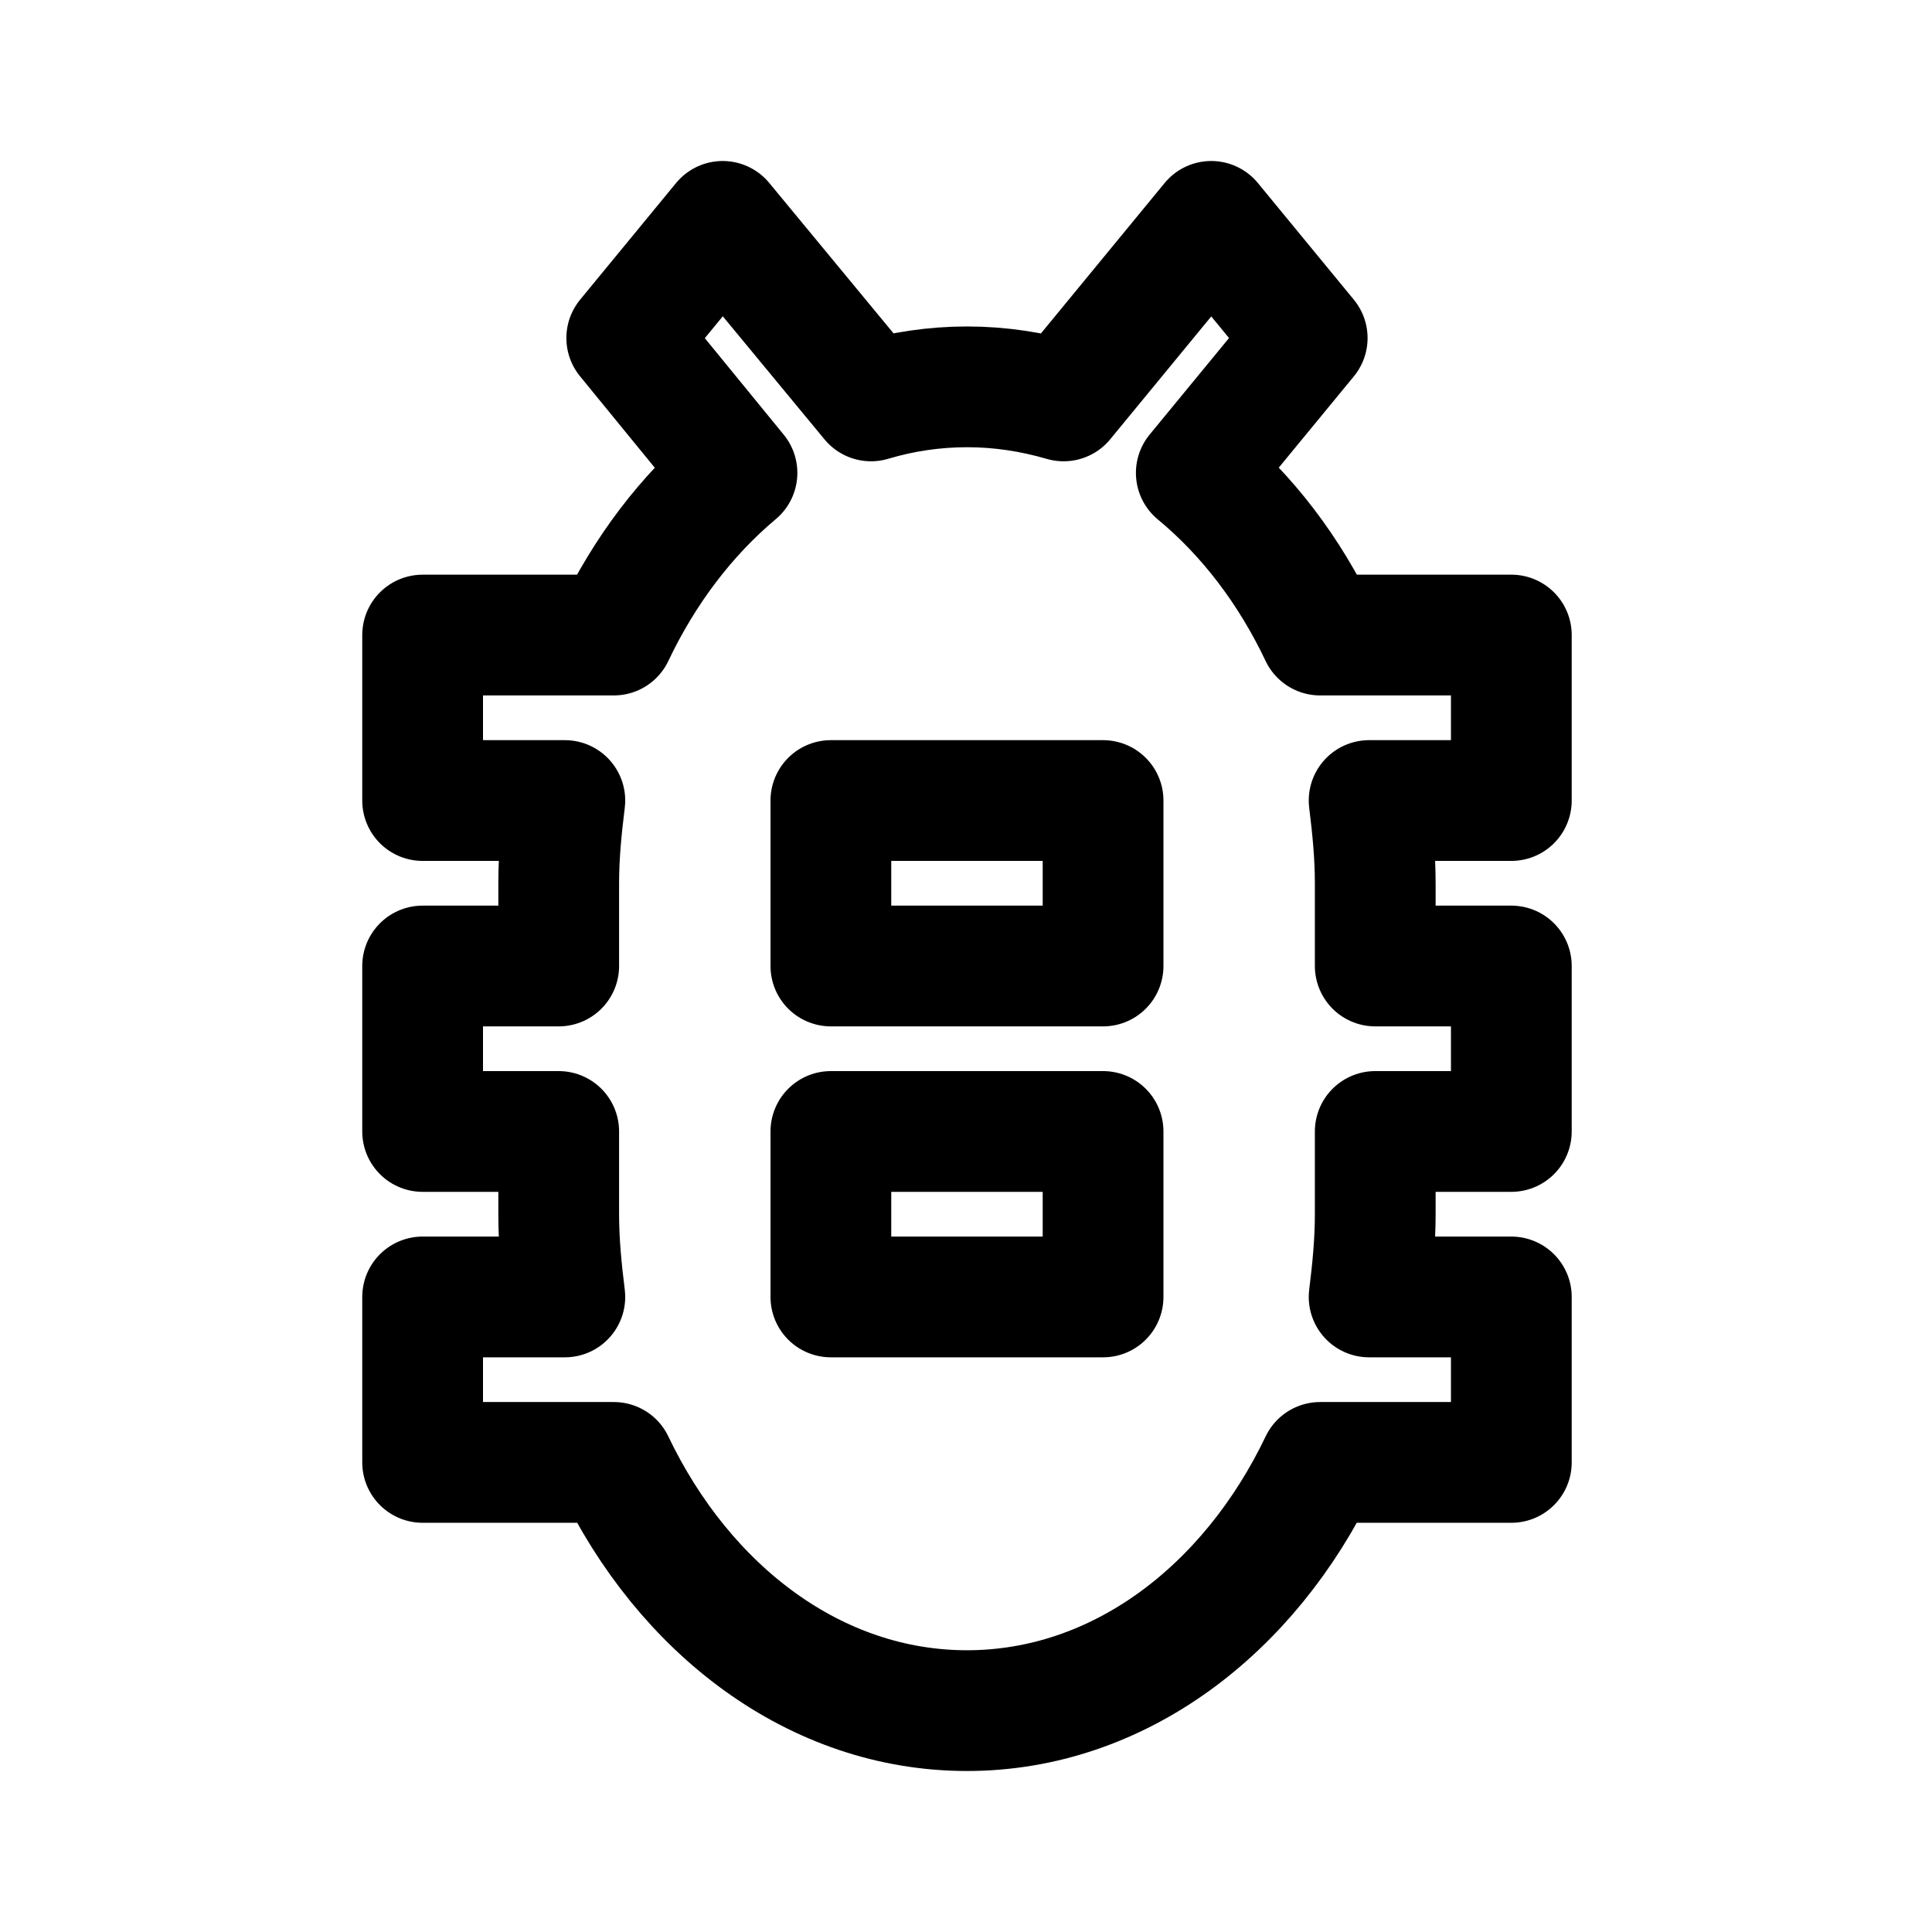
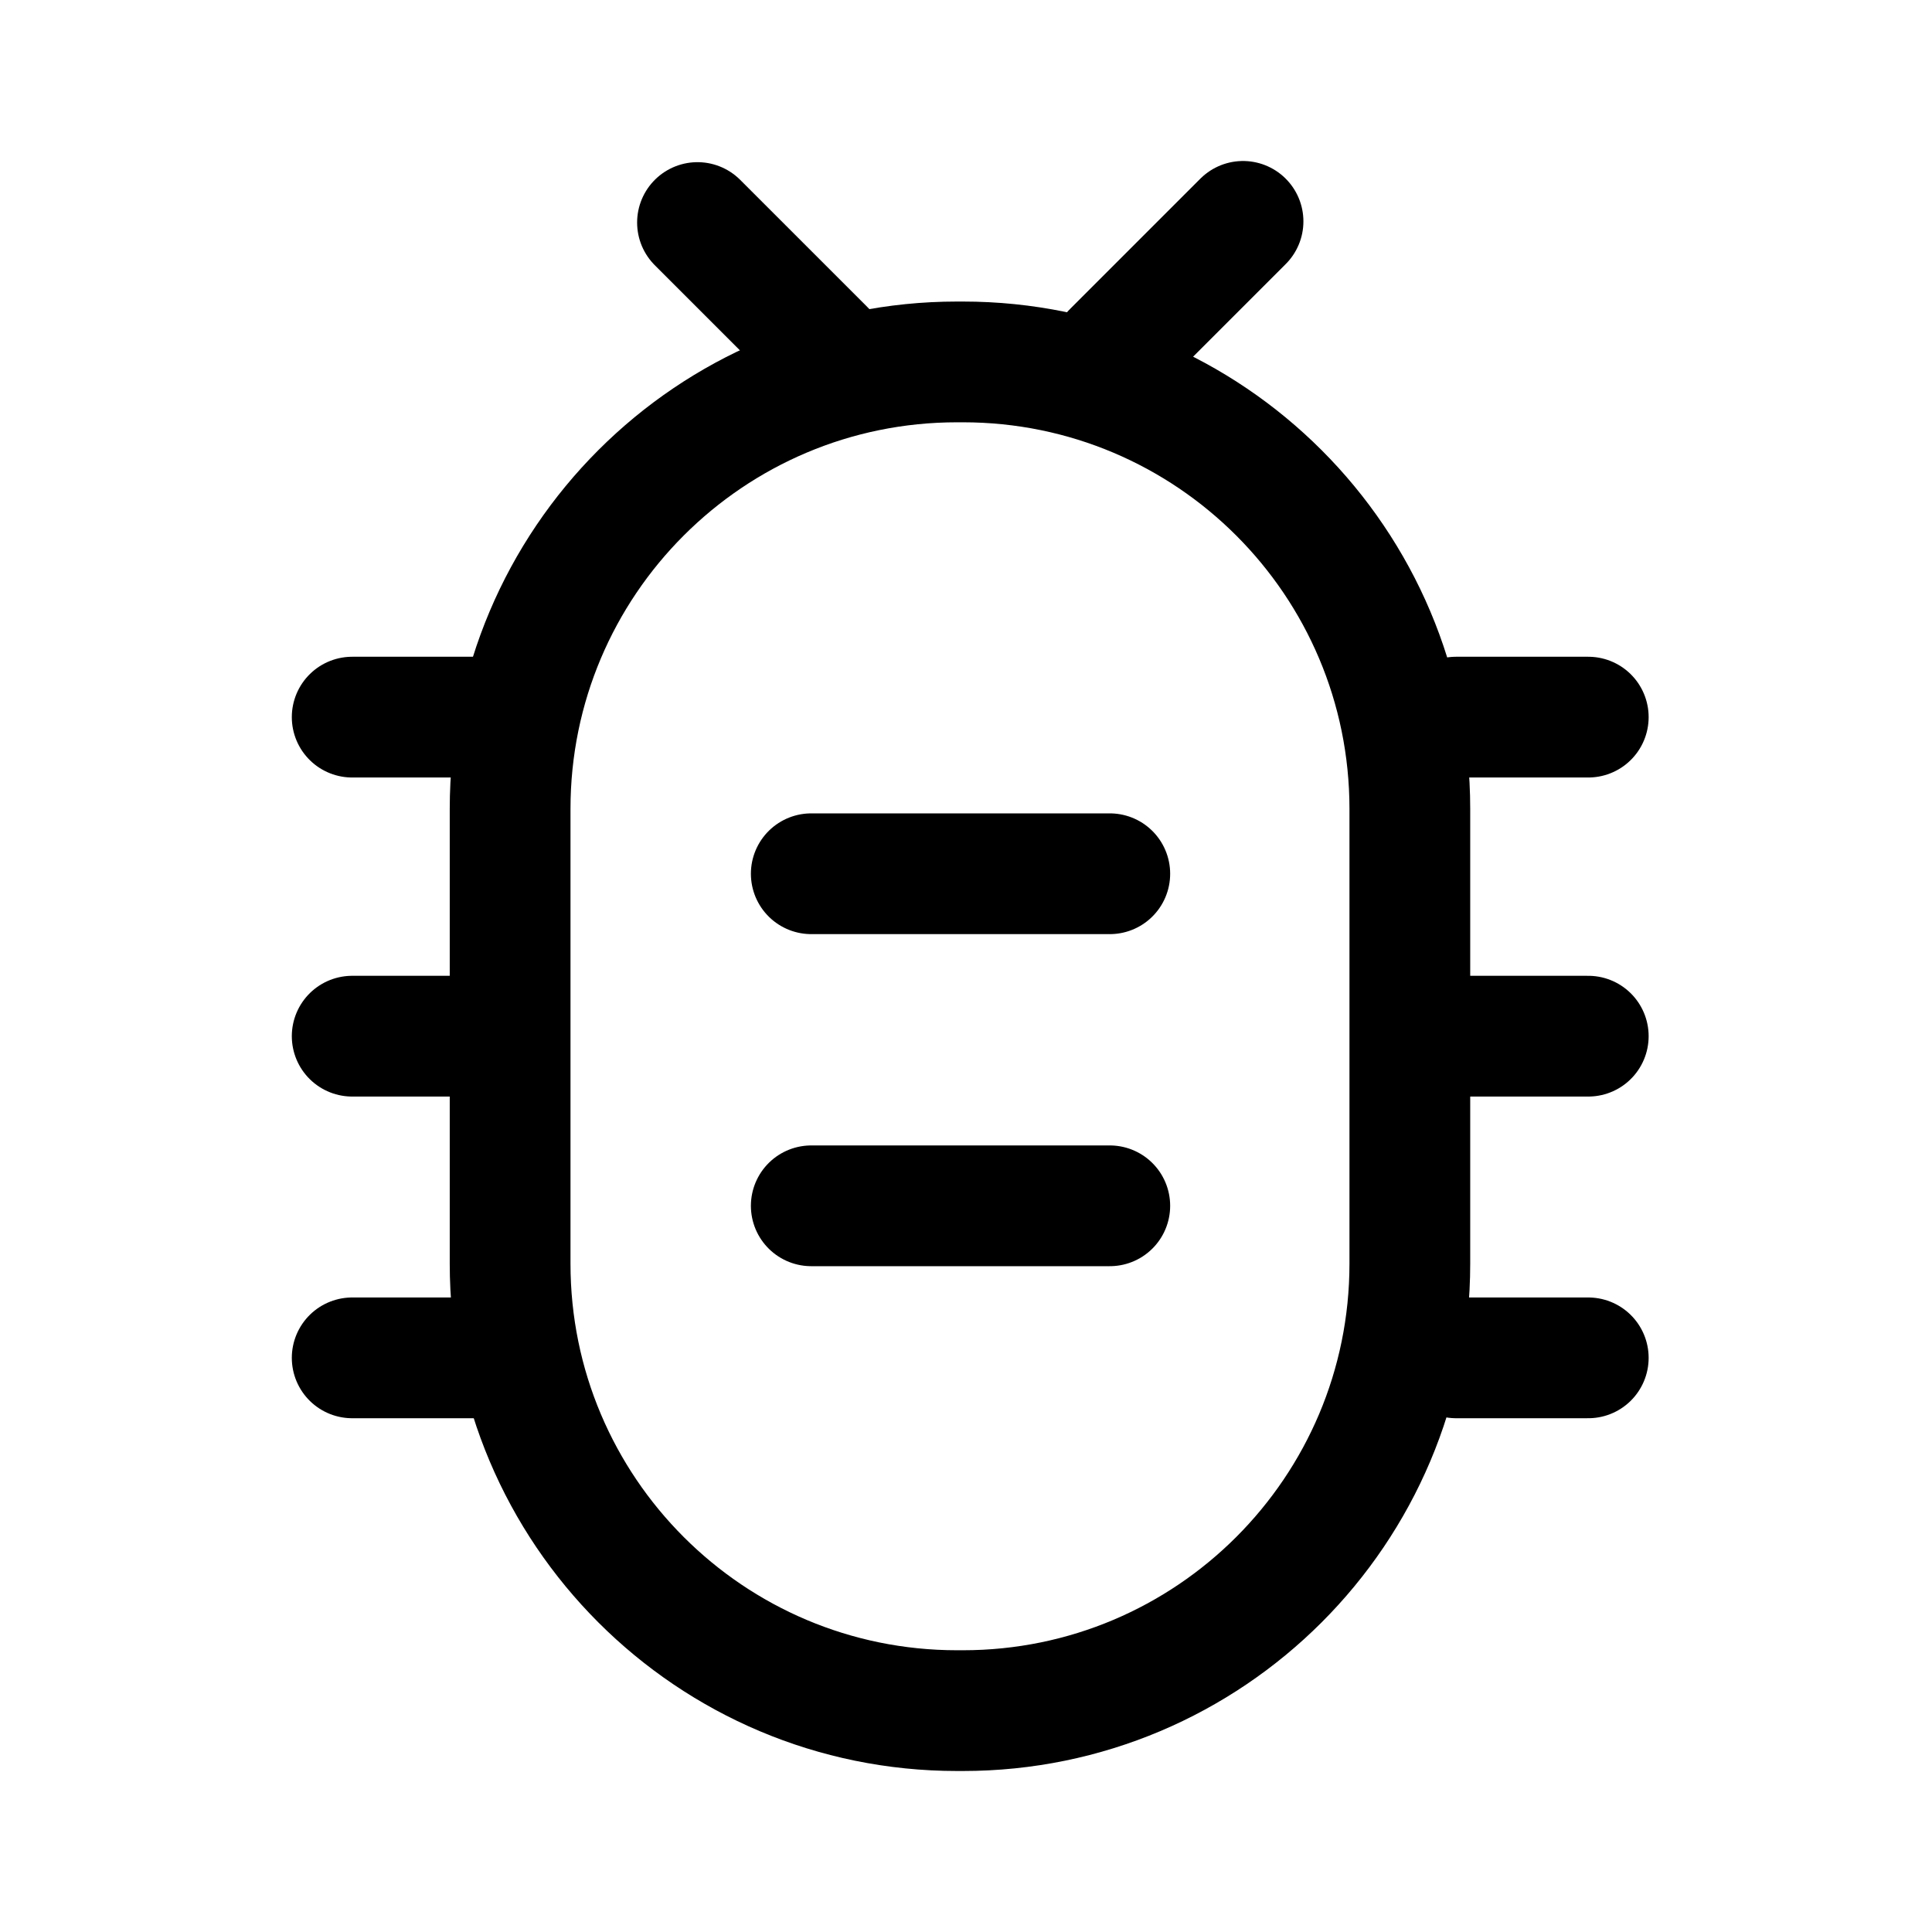
- <svg xmlns="http://www.w3.org/2000/svg" width="192" height="192" fill="none" viewBox="0 0 192 192">
-   <path stroke="#000" stroke-linecap="round" stroke-linejoin="round" stroke-width="12" d="M150.194 63.111h-19.001c-3.043-6.413-7.236-11.922-12.307-16.115l11.022-13.403L120.373 22 105.7 39.842c-3.111-.904-6.29-1.398-9.603-1.398a33.31 33.31 0 0 0-9.534 1.398L71.82 22l-9.535 11.593L73.24 46.996c-5.004 4.193-9.196 9.702-12.24 16.115H42v16.445h14.133c-.338 2.713-.609 5.426-.609 8.222V96H42v16.444h13.524v8.223c0 2.795.27 5.509.609 8.222H42v16.444h19.002C68.034 160.051 81.085 170 96.097 170s28.063-9.949 35.096-24.667h19.001v-16.444h-14.132c.338-2.713.608-5.427.608-8.222v-8.223h13.524V96H136.67v-8.222c0-2.796-.27-5.51-.608-8.222h14.132V63.11Zm-40.572 65.778h-27.05v-16.445h27.05v16.445Zm0-32.889h-27.05V79.556h27.05V96Z" />
+ <svg xmlns="http://www.w3.org/2000/svg" width="192" height="192" viewBox="0 0 192 192" fill="none">
+   <path d="M80.623 86.832C90.513 86.832 100.401 86.832 110.289 86.832" stroke="black" stroke-width="12" stroke-linecap="round" />
+   <path d="M80.623 119.832C90.513 119.832 100.401 119.832 110.289 119.832" stroke="black" stroke-width="12" stroke-linecap="round" />
+   <path d="M95.688 35.967H95.115C70.582 35.967 50.695 55.855 50.695 80.388V125.58C50.695 150.112 70.582 170 95.115 170H95.688C120.22 170 140.108 150.112 140.108 125.58V80.388C140.108 55.855 120.22 35.967 95.688 35.967Z" stroke="black" stroke-width="12" stroke-linecap="round" stroke-linejoin="round" />
+   <path d="M144.707 71.267C149.085 71.267 153.463 71.267 157.84 71.267" stroke="black" stroke-width="12" stroke-linecap="round" />
+   <path d="M144.707 102.974C149.085 102.974 153.463 102.974 157.84 102.974" stroke="black" stroke-width="12" stroke-linecap="round" />
+   <path d="M144.707 134.942C149.085 134.942 153.463 134.942 157.84 134.942" stroke="black" stroke-width="12" stroke-linecap="round" />
+   <path d="M35 71.267C39.379 71.267 43.756 71.267 48.134 71.267" stroke="black" stroke-width="12" stroke-linecap="round" />
+   <path d="M35 102.974C39.379 102.974 43.756 102.974 48.134 102.974" stroke="black" stroke-width="12" stroke-linecap="round" />
+   <path d="M35 134.942C39.379 134.942 43.756 134.942 48.134 134.942" stroke="black" stroke-width="12" stroke-linecap="round" />
+   <path d="M69.316 22.116C73.533 26.333 77.75 30.55 81.966 34.765" stroke="black" stroke-width="12" stroke-linecap="round" />
+   <path d="M123.531 22C119.211 26.32 114.89 30.641 110.57 34.961" stroke="black" stroke-width="12" stroke-linecap="round" />
</svg>
